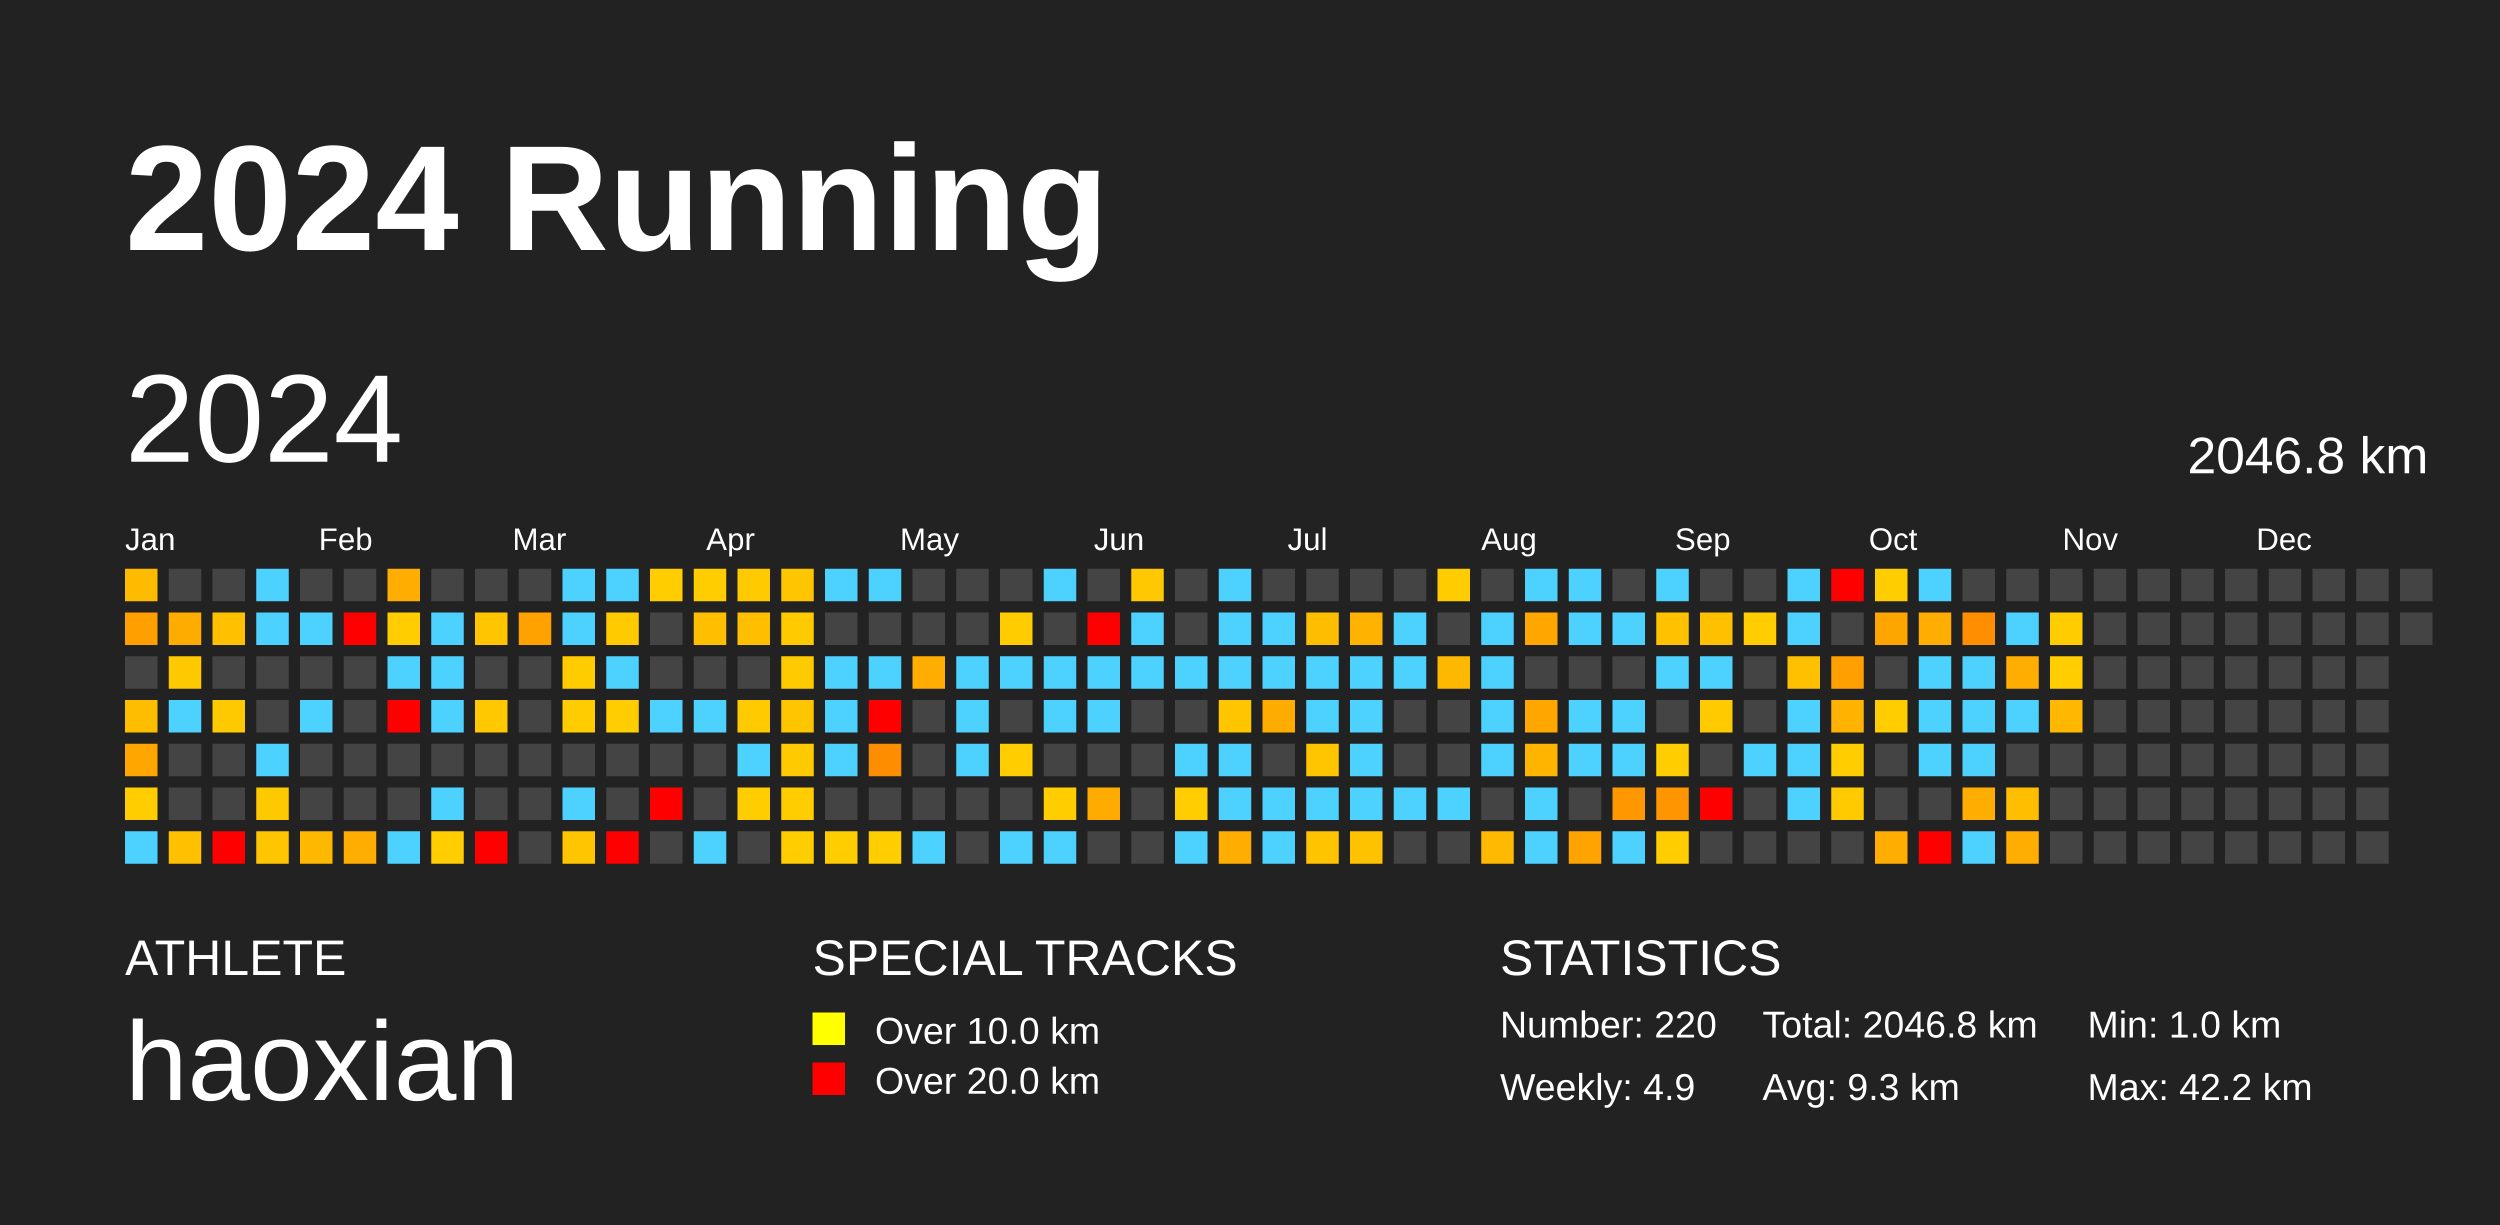
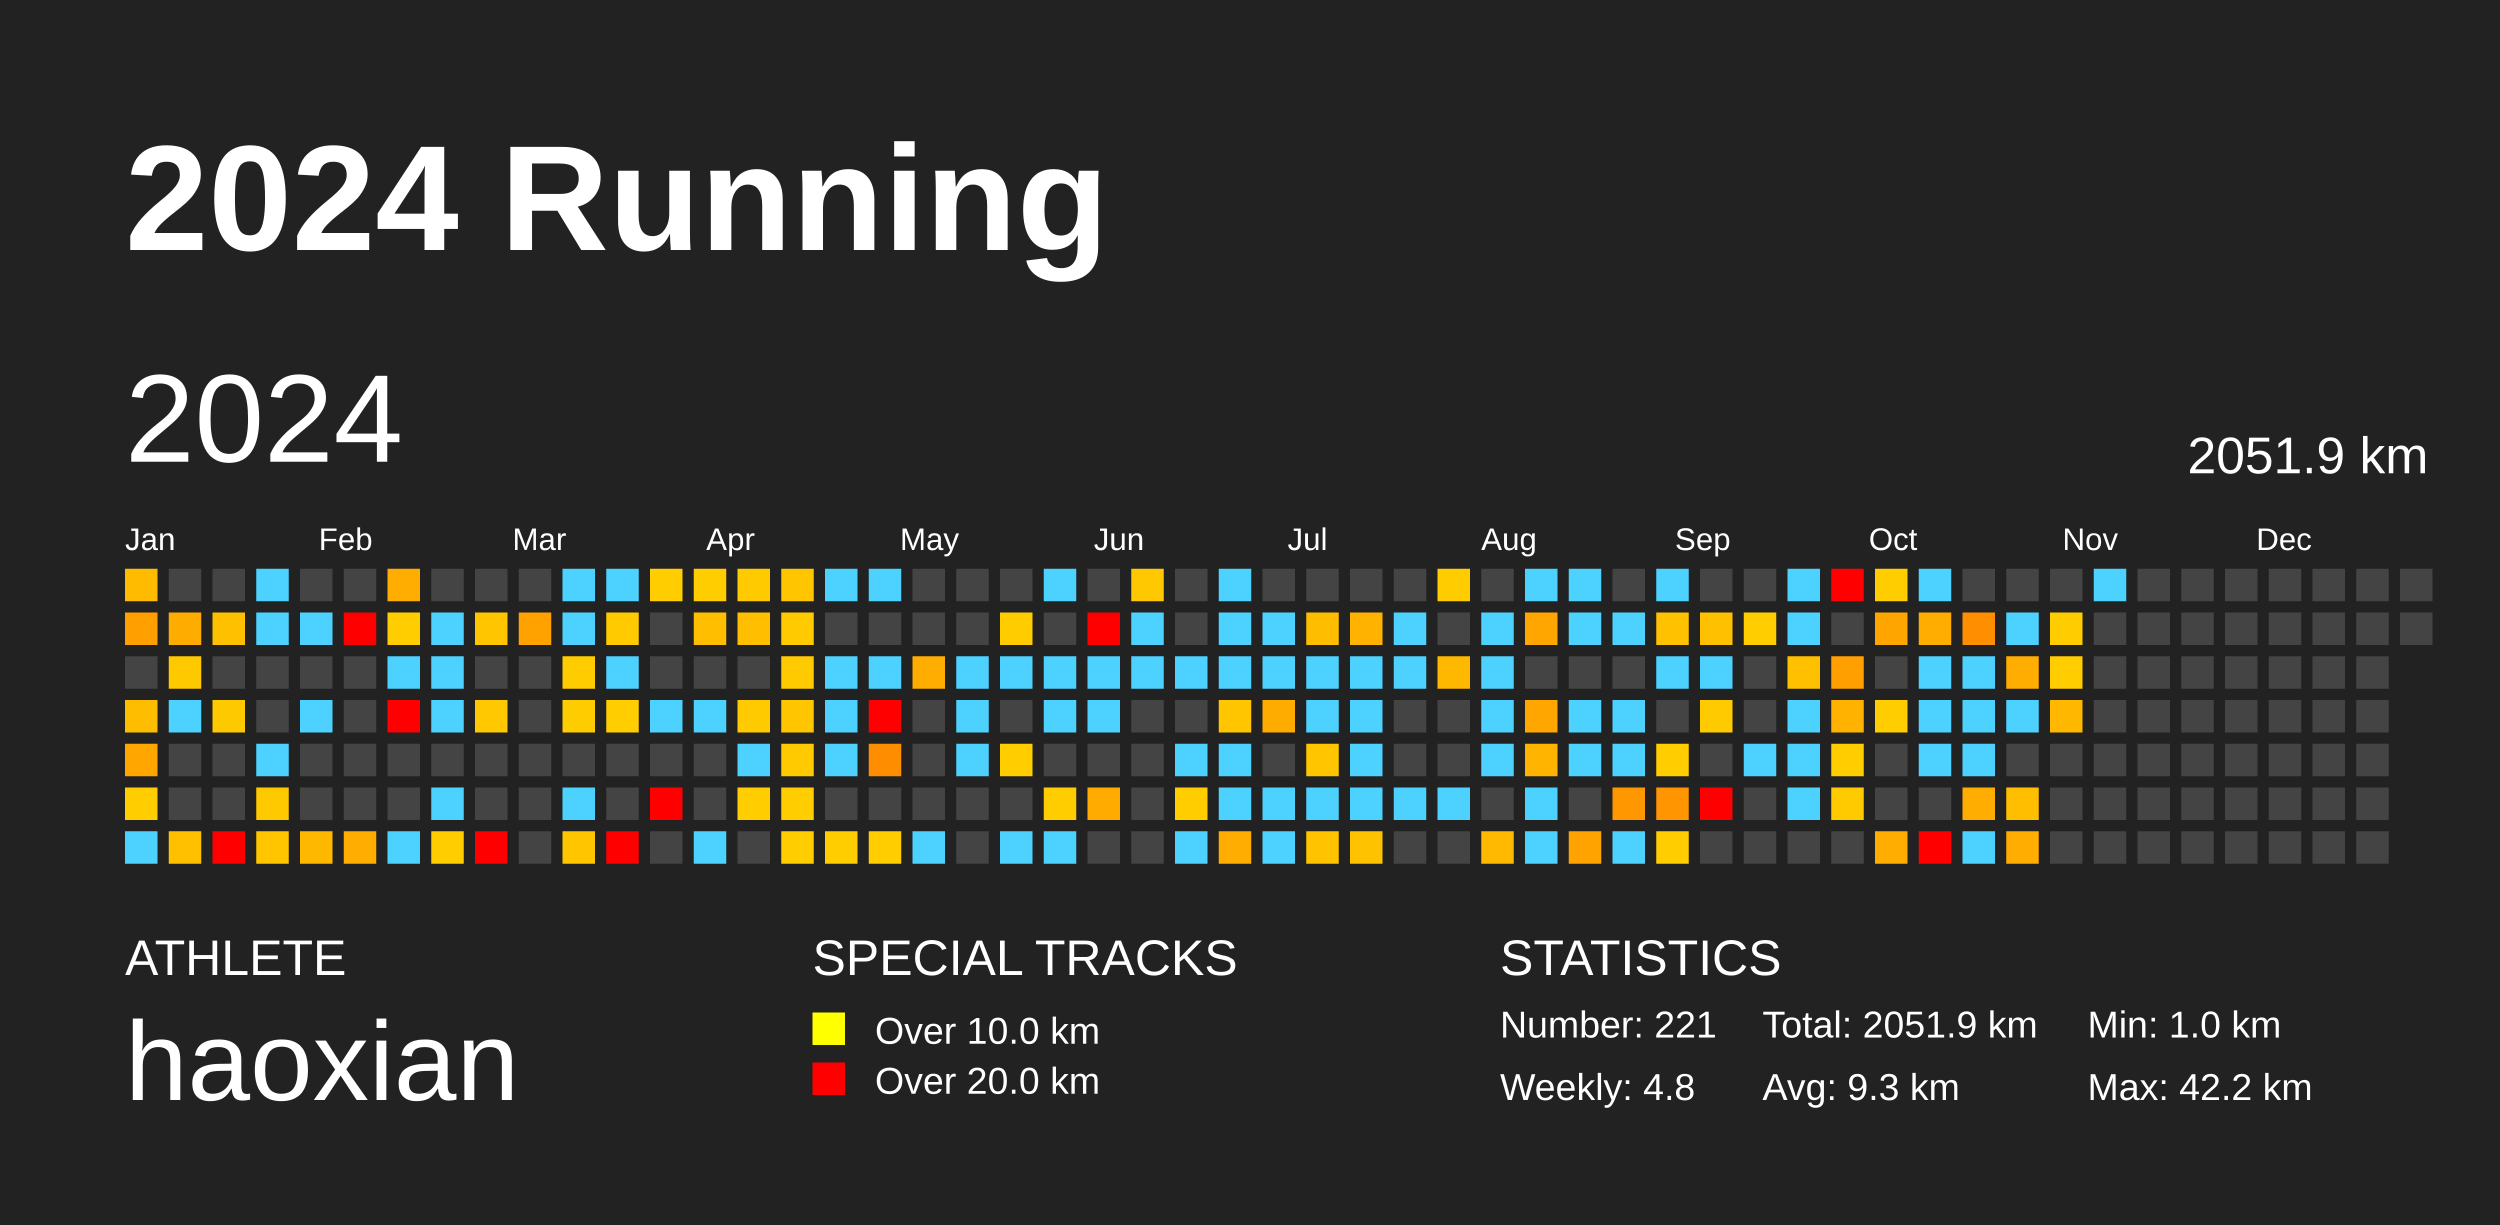
<svg xmlns="http://www.w3.org/2000/svg" baseProfile="full" height="98mm" version="1.1" viewBox="0,0,200,98" width="200mm">
  <defs />
  <rect fill="#222222" height="98" width="200" x="0" y="0" />
  <text fill="#FFFFFF" style="font-size:12px; font-family:Arial; font-weight:bold;" x="10" y="20">2024 Running</text>
  <text fill="#FFFFFF" style="font-size:4px; font-family:Arial" x="10" y="78">ATHLETE</text>
  <text fill="#FFFFFF" style="font-size:9px; font-family:Arial" x="10" y="88">haoxian</text>
  <text fill="#FFFFFF" style="font-size:4px; font-family:Arial" x="65" y="78">SPECIAL TRACKS</text>
  <rect fill="yellow" height="2.6" width="2.6" x="65" y="81" />
  <text fill="#FFFFFF" style="font-size:3px; font-family:Arial" x="70" y="83.5">Over 10.0 km</text>
  <rect fill="red" height="2.6" width="2.6" x="65" y="85" />
  <text fill="#FFFFFF" style="font-size:3px; font-family:Arial" x="70" y="87.5">Over 20.0 km</text>
  <text fill="#FFFFFF" style="font-size:4px; font-family:Arial" x="120" y="78">STATISTICS</text>
-   <text fill="#FFFFFF" style="font-size:3px; font-family:Arial" x="120" y="83">Number: 220</text>
-   <text fill="#FFFFFF" style="font-size:3px; font-family:Arial" x="120" y="88">Weekly: 4.9</text>
-   <text fill="#FFFFFF" style="font-size:3px; font-family:Arial" x="141" y="83">Total: 2046.8 km</text>
+   <text fill="#FFFFFF" style="font-size:3px; font-family:Arial" x="120" y="83">Number: 221</text>
+   <text fill="#FFFFFF" style="font-size:3px; font-family:Arial" x="120" y="88">Weekly: 4.8</text>
+   <text fill="#FFFFFF" style="font-size:3px; font-family:Arial" x="141" y="83">Total: 2051.9 km</text>
  <text fill="#FFFFFF" style="font-size:3px; font-family:Arial" x="141" y="88">Avg: 9.3 km</text>
  <text fill="#FFFFFF" style="font-size:3px; font-family:Arial" x="167" y="83">Min: 1.0 km</text>
  <text fill="#FFFFFF" style="font-size:3px; font-family:Arial" x="167" y="88">Max: 42.2 km</text>
  <text dominant-baseline="hanging" fill="#FFFFFF" style="font-size:10.0px; font-family:Arial;" x="10" y="30">2024</text>
-   <text dominant-baseline="hanging" fill="#FFFFFF" style="font-size:4.125px; font-family:Arial;" x="175" y="35">2046.8 km</text>
+   <text dominant-baseline="hanging" fill="#FFFFFF" style="font-size:4.125px; font-family:Arial;" x="175" y="35">2051.9 km</text>
  <text fill="#FFFFFF" style="font-size:2.5px; font-family:Arial" x="10.0" y="44">Jan</text>
  <text fill="#FFFFFF" style="font-size:2.5px; font-family:Arial" x="25.5" y="44">Feb</text>
  <text fill="#FFFFFF" style="font-size:2.5px; font-family:Arial" x="41.0" y="44">Mar</text>
  <text fill="#FFFFFF" style="font-size:2.5px; font-family:Arial" x="56.5" y="44">Apr</text>
  <text fill="#FFFFFF" style="font-size:2.5px; font-family:Arial" x="72.0" y="44">May</text>
  <text fill="#FFFFFF" style="font-size:2.5px; font-family:Arial" x="87.5" y="44">Jun</text>
  <text fill="#FFFFFF" style="font-size:2.5px; font-family:Arial" x="103.0" y="44">Jul</text>
  <text fill="#FFFFFF" style="font-size:2.5px; font-family:Arial" x="118.5" y="44">Aug</text>
  <text fill="#FFFFFF" style="font-size:2.5px; font-family:Arial" x="134.0" y="44">Sep</text>
  <text fill="#FFFFFF" style="font-size:2.5px; font-family:Arial" x="149.5" y="44">Oct</text>
  <text fill="#FFFFFF" style="font-size:2.5px; font-family:Arial" x="165.0" y="44">Nov</text>
  <text fill="#FFFFFF" style="font-size:2.5px; font-family:Arial" x="180.5" y="44">Dec</text>
  <rect fill="#ffbb00" height="2.6" width="2.6" x="10.0" y="45.5" />
  <rect fill="#ffa000" height="2.6" width="2.6" x="10.0" y="49.0" />
  <rect fill="#444444" height="2.6" width="2.6" x="10.0" y="52.5" />
  <rect fill="#ffbd00" height="2.6" width="2.6" x="10.0" y="56.0" />
  <rect fill="#ffa600" height="2.6" width="2.6" x="10.0" y="59.5" />
  <rect fill="#ffcd00" height="2.6" width="2.6" x="10.0" y="63.0" />
  <rect fill="#4dd2ff" height="2.6" width="2.6" x="10.0" y="66.5" />
  <rect fill="#444444" height="2.6" width="2.6" x="13.5" y="45.5" />
  <rect fill="#ffac00" height="2.6" width="2.6" x="13.5" y="49.0" />
  <rect fill="#ffc900" height="2.6" width="2.6" x="13.5" y="52.5" />
  <rect fill="#4dd2ff" height="2.6" width="2.6" x="13.5" y="56.0" />
  <rect fill="#444444" height="2.6" width="2.6" x="13.5" y="59.5" />
  <rect fill="#444444" height="2.6" width="2.6" x="13.5" y="63.0" />
  <rect fill="#ffc000" height="2.6" width="2.6" x="13.5" y="66.5" />
  <rect fill="#444444" height="2.6" width="2.6" x="17.0" y="45.5" />
  <rect fill="#ffc000" height="2.6" width="2.6" x="17.0" y="49.0" />
  <rect fill="#444444" height="2.6" width="2.6" x="17.0" y="52.5" />
  <rect fill="#ffc900" height="2.6" width="2.6" x="17.0" y="56.0" />
  <rect fill="#444444" height="2.6" width="2.6" x="17.0" y="59.5" />
  <rect fill="#444444" height="2.6" width="2.6" x="17.0" y="63.0" />
  <rect fill="red" height="2.6" width="2.6" x="17.0" y="66.5" />
  <rect fill="#4dd2ff" height="2.6" width="2.6" x="20.5" y="45.5" />
  <rect fill="#4dd2ff" height="2.6" width="2.6" x="20.5" y="49.0" />
  <rect fill="#444444" height="2.6" width="2.6" x="20.5" y="52.5" />
  <rect fill="#444444" height="2.6" width="2.6" x="20.5" y="56.0" />
  <rect fill="#4dd2ff" height="2.6" width="2.6" x="20.5" y="59.5" />
  <rect fill="#ffc900" height="2.6" width="2.6" x="20.5" y="63.0" />
  <rect fill="#ffc600" height="2.6" width="2.6" x="20.5" y="66.5" />
  <rect fill="#444444" height="2.6" width="2.6" x="24.0" y="45.5" />
  <rect fill="#4dd2ff" height="2.6" width="2.6" x="24.0" y="49.0" />
  <rect fill="#444444" height="2.6" width="2.6" x="24.0" y="52.5" />
  <rect fill="#4dd2ff" height="2.6" width="2.6" x="24.0" y="56.0" />
  <rect fill="#444444" height="2.6" width="2.6" x="24.0" y="59.5" />
  <rect fill="#444444" height="2.6" width="2.6" x="24.0" y="63.0" />
  <rect fill="#ffb800" height="2.6" width="2.6" x="24.0" y="66.5" />
  <rect fill="#444444" height="2.6" width="2.6" x="27.5" y="45.5" />
  <rect fill="red" height="2.6" width="2.6" x="27.5" y="49.0" />
  <rect fill="#444444" height="2.6" width="2.6" x="27.5" y="52.5" />
  <rect fill="#444444" height="2.6" width="2.6" x="27.5" y="56.0" />
  <rect fill="#444444" height="2.6" width="2.6" x="27.5" y="59.5" />
  <rect fill="#444444" height="2.6" width="2.6" x="27.5" y="63.0" />
  <rect fill="#ffad00" height="2.6" width="2.6" x="27.5" y="66.5" />
  <rect fill="#ffad00" height="2.6" width="2.6" x="31.0" y="45.5" />
  <rect fill="#ffcd00" height="2.6" width="2.6" x="31.0" y="49.0" />
  <rect fill="#4dd2ff" height="2.6" width="2.6" x="31.0" y="52.5" />
  <rect fill="red" height="2.6" width="2.6" x="31.0" y="56.0" />
  <rect fill="#444444" height="2.6" width="2.6" x="31.0" y="59.5" />
  <rect fill="#444444" height="2.6" width="2.6" x="31.0" y="63.0" />
  <rect fill="#4dd2ff" height="2.6" width="2.6" x="31.0" y="66.5" />
  <rect fill="#444444" height="2.6" width="2.6" x="34.5" y="45.5" />
  <rect fill="#4dd2ff" height="2.6" width="2.6" x="34.5" y="49.0" />
  <rect fill="#4dd2ff" height="2.6" width="2.6" x="34.5" y="52.5" />
  <rect fill="#4dd2ff" height="2.6" width="2.6" x="34.5" y="56.0" />
  <rect fill="#444444" height="2.6" width="2.6" x="34.5" y="59.5" />
  <rect fill="#4dd2ff" height="2.6" width="2.6" x="34.5" y="63.0" />
  <rect fill="#ffcd00" height="2.6" width="2.6" x="34.5" y="66.5" />
  <rect fill="#444444" height="2.6" width="2.6" x="38.0" y="45.5" />
  <rect fill="#ffc600" height="2.6" width="2.6" x="38.0" y="49.0" />
  <rect fill="#444444" height="2.6" width="2.6" x="38.0" y="52.5" />
  <rect fill="#ffc800" height="2.6" width="2.6" x="38.0" y="56.0" />
  <rect fill="#444444" height="2.6" width="2.6" x="38.0" y="59.5" />
  <rect fill="#444444" height="2.6" width="2.6" x="38.0" y="63.0" />
  <rect fill="red" height="2.6" width="2.6" x="38.0" y="66.5" />
  <rect fill="#444444" height="2.6" width="2.6" x="41.5" y="45.5" />
  <rect fill="#ffa200" height="2.6" width="2.6" x="41.5" y="49.0" />
  <rect fill="#444444" height="2.6" width="2.6" x="41.5" y="52.5" />
  <rect fill="#444444" height="2.6" width="2.6" x="41.5" y="56.0" />
  <rect fill="#444444" height="2.6" width="2.6" x="41.5" y="59.5" />
  <rect fill="#444444" height="2.6" width="2.6" x="41.5" y="63.0" />
  <rect fill="#444444" height="2.6" width="2.6" x="41.5" y="66.5" />
  <rect fill="#4dd2ff" height="2.6" width="2.6" x="45.0" y="45.5" />
  <rect fill="#4dd2ff" height="2.6" width="2.6" x="45.0" y="49.0" />
  <rect fill="#ffcc00" height="2.6" width="2.6" x="45.0" y="52.5" />
  <rect fill="#ffcc00" height="2.6" width="2.6" x="45.0" y="56.0" />
  <rect fill="#444444" height="2.6" width="2.6" x="45.0" y="59.5" />
  <rect fill="#4dd2ff" height="2.6" width="2.6" x="45.0" y="63.0" />
  <rect fill="#ffc600" height="2.6" width="2.6" x="45.0" y="66.5" />
  <rect fill="#4dd2ff" height="2.6" width="2.6" x="48.5" y="45.5" />
  <rect fill="#ffca00" height="2.6" width="2.6" x="48.5" y="49.0" />
  <rect fill="#4dd2ff" height="2.6" width="2.6" x="48.5" y="52.5" />
  <rect fill="#ffcd00" height="2.6" width="2.6" x="48.5" y="56.0" />
  <rect fill="#444444" height="2.6" width="2.6" x="48.5" y="59.5" />
  <rect fill="#444444" height="2.6" width="2.6" x="48.5" y="63.0" />
  <rect fill="red" height="2.6" width="2.6" x="48.5" y="66.5" />
  <rect fill="#ffcd00" height="2.6" width="2.6" x="52.0" y="45.5" />
  <rect fill="#444444" height="2.6" width="2.6" x="52.0" y="49.0" />
  <rect fill="#444444" height="2.6" width="2.6" x="52.0" y="52.5" />
  <rect fill="#4dd2ff" height="2.6" width="2.6" x="52.0" y="56.0" />
  <rect fill="#444444" height="2.6" width="2.6" x="52.0" y="59.5" />
  <rect fill="red" height="2.6" width="2.6" x="52.0" y="63.0" />
  <rect fill="#444444" height="2.6" width="2.6" x="52.0" y="66.5" />
  <rect fill="#ffcd00" height="2.6" width="2.6" x="55.5" y="45.5" />
  <rect fill="#ffbf00" height="2.6" width="2.6" x="55.5" y="49.0" />
  <rect fill="#444444" height="2.6" width="2.6" x="55.5" y="52.5" />
  <rect fill="#4dd2ff" height="2.6" width="2.6" x="55.5" y="56.0" />
  <rect fill="#444444" height="2.6" width="2.6" x="55.5" y="59.5" />
  <rect fill="#444444" height="2.6" width="2.6" x="55.5" y="63.0" />
  <rect fill="#4dd2ff" height="2.6" width="2.6" x="55.5" y="66.5" />
  <rect fill="#ffcb00" height="2.6" width="2.6" x="59.0" y="45.5" />
  <rect fill="#ffbe00" height="2.6" width="2.6" x="59.0" y="49.0" />
  <rect fill="#444444" height="2.6" width="2.6" x="59.0" y="52.5" />
  <rect fill="#ffca00" height="2.6" width="2.6" x="59.0" y="56.0" />
  <rect fill="#4dd2ff" height="2.6" width="2.6" x="59.0" y="59.5" />
  <rect fill="#ffcd00" height="2.6" width="2.6" x="59.0" y="63.0" />
  <rect fill="#444444" height="2.6" width="2.6" x="59.0" y="66.5" />
  <rect fill="#ffc600" height="2.6" width="2.6" x="62.5" y="45.5" />
  <rect fill="#ffca00" height="2.6" width="2.6" x="62.5" y="49.0" />
  <rect fill="#ffca00" height="2.6" width="2.6" x="62.5" y="52.5" />
  <rect fill="#ffc600" height="2.6" width="2.6" x="62.5" y="56.0" />
  <rect fill="#ffca00" height="2.6" width="2.6" x="62.5" y="59.5" />
  <rect fill="#ffcd00" height="2.6" width="2.6" x="62.5" y="63.0" />
  <rect fill="#ffcd00" height="2.6" width="2.6" x="62.5" y="66.5" />
  <rect fill="#4dd2ff" height="2.6" width="2.6" x="66.0" y="45.5" />
  <rect fill="#444444" height="2.6" width="2.6" x="66.0" y="49.0" />
  <rect fill="#4dd2ff" height="2.6" width="2.6" x="66.0" y="52.5" />
  <rect fill="#4dd2ff" height="2.6" width="2.6" x="66.0" y="56.0" />
  <rect fill="#4dd2ff" height="2.6" width="2.6" x="66.0" y="59.5" />
  <rect fill="#444444" height="2.6" width="2.6" x="66.0" y="63.0" />
  <rect fill="#ffcd00" height="2.6" width="2.6" x="66.0" y="66.5" />
  <rect fill="#4dd2ff" height="2.6" width="2.6" x="69.5" y="45.5" />
  <rect fill="#444444" height="2.6" width="2.6" x="69.5" y="49.0" />
  <rect fill="#4dd2ff" height="2.6" width="2.6" x="69.5" y="52.5" />
  <rect fill="red" height="2.6" width="2.6" x="69.5" y="56.0" />
  <rect fill="#ff8d00" height="2.6" width="2.6" x="69.5" y="59.5" />
  <rect fill="#444444" height="2.6" width="2.6" x="69.5" y="63.0" />
  <rect fill="#ffcd00" height="2.6" width="2.6" x="69.5" y="66.5" />
  <rect fill="#444444" height="2.6" width="2.6" x="73.0" y="45.5" />
  <rect fill="#444444" height="2.6" width="2.6" x="73.0" y="49.0" />
  <rect fill="#ffad00" height="2.6" width="2.6" x="73.0" y="52.5" />
  <rect fill="#444444" height="2.6" width="2.6" x="73.0" y="56.0" />
  <rect fill="#444444" height="2.6" width="2.6" x="73.0" y="59.5" />
  <rect fill="#444444" height="2.6" width="2.6" x="73.0" y="63.0" />
  <rect fill="#4dd2ff" height="2.6" width="2.6" x="73.0" y="66.5" />
  <rect fill="#444444" height="2.6" width="2.6" x="76.5" y="45.5" />
  <rect fill="#444444" height="2.6" width="2.6" x="76.5" y="49.0" />
  <rect fill="#4dd2ff" height="2.6" width="2.6" x="76.5" y="52.5" />
  <rect fill="#4dd2ff" height="2.6" width="2.6" x="76.5" y="56.0" />
  <rect fill="#4dd2ff" height="2.6" width="2.6" x="76.5" y="59.5" />
  <rect fill="#444444" height="2.6" width="2.6" x="76.5" y="63.0" />
  <rect fill="#444444" height="2.6" width="2.6" x="76.5" y="66.5" />
  <rect fill="#444444" height="2.6" width="2.6" x="80.0" y="45.5" />
  <rect fill="#ffcc00" height="2.6" width="2.6" x="80.0" y="49.0" />
  <rect fill="#4dd2ff" height="2.6" width="2.6" x="80.0" y="52.5" />
  <rect fill="#444444" height="2.6" width="2.6" x="80.0" y="56.0" />
  <rect fill="#ffcd00" height="2.6" width="2.6" x="80.0" y="59.5" />
  <rect fill="#444444" height="2.6" width="2.6" x="80.0" y="63.0" />
  <rect fill="#4dd2ff" height="2.6" width="2.6" x="80.0" y="66.5" />
  <rect fill="#4dd2ff" height="2.6" width="2.6" x="83.5" y="45.5" />
  <rect fill="#444444" height="2.6" width="2.6" x="83.5" y="49.0" />
  <rect fill="#4dd2ff" height="2.6" width="2.6" x="83.5" y="52.5" />
  <rect fill="#4dd2ff" height="2.6" width="2.6" x="83.5" y="56.0" />
  <rect fill="#444444" height="2.6" width="2.6" x="83.5" y="59.5" />
  <rect fill="#ffcd00" height="2.6" width="2.6" x="83.5" y="63.0" />
  <rect fill="#4dd2ff" height="2.6" width="2.6" x="83.5" y="66.5" />
  <rect fill="#444444" height="2.6" width="2.6" x="87.0" y="45.5" />
  <rect fill="red" height="2.6" width="2.6" x="87.0" y="49.0" />
  <rect fill="#4dd2ff" height="2.6" width="2.6" x="87.0" y="52.5" />
  <rect fill="#4dd2ff" height="2.6" width="2.6" x="87.0" y="56.0" />
  <rect fill="#444444" height="2.6" width="2.6" x="87.0" y="59.5" />
  <rect fill="#ffab00" height="2.6" width="2.6" x="87.0" y="63.0" />
  <rect fill="#444444" height="2.6" width="2.6" x="87.0" y="66.5" />
  <rect fill="#ffc800" height="2.6" width="2.6" x="90.5" y="45.5" />
  <rect fill="#4dd2ff" height="2.6" width="2.6" x="90.5" y="49.0" />
  <rect fill="#4dd2ff" height="2.6" width="2.6" x="90.5" y="52.5" />
  <rect fill="#444444" height="2.6" width="2.6" x="90.5" y="56.0" />
  <rect fill="#444444" height="2.6" width="2.6" x="90.5" y="59.5" />
  <rect fill="#444444" height="2.6" width="2.6" x="90.5" y="63.0" />
  <rect fill="#444444" height="2.6" width="2.6" x="90.5" y="66.5" />
  <rect fill="#444444" height="2.6" width="2.6" x="94.0" y="45.5" />
  <rect fill="#444444" height="2.6" width="2.6" x="94.0" y="49.0" />
  <rect fill="#4dd2ff" height="2.6" width="2.6" x="94.0" y="52.5" />
  <rect fill="#444444" height="2.6" width="2.6" x="94.0" y="56.0" />
  <rect fill="#4dd2ff" height="2.6" width="2.6" x="94.0" y="59.5" />
  <rect fill="#ffcd00" height="2.6" width="2.6" x="94.0" y="63.0" />
  <rect fill="#4dd2ff" height="2.6" width="2.6" x="94.0" y="66.5" />
  <rect fill="#4dd2ff" height="2.6" width="2.6" x="97.5" y="45.5" />
  <rect fill="#4dd2ff" height="2.6" width="2.6" x="97.5" y="49.0" />
  <rect fill="#4dd2ff" height="2.6" width="2.6" x="97.5" y="52.5" />
  <rect fill="#ffc600" height="2.6" width="2.6" x="97.5" y="56.0" />
  <rect fill="#4dd2ff" height="2.6" width="2.6" x="97.5" y="59.5" />
  <rect fill="#4dd2ff" height="2.6" width="2.6" x="97.5" y="63.0" />
  <rect fill="#ffad00" height="2.6" width="2.6" x="97.5" y="66.5" />
  <rect fill="#444444" height="2.6" width="2.6" x="101.0" y="45.5" />
  <rect fill="#4dd2ff" height="2.6" width="2.6" x="101.0" y="49.0" />
  <rect fill="#4dd2ff" height="2.6" width="2.6" x="101.0" y="52.5" />
  <rect fill="#ffac00" height="2.6" width="2.6" x="101.0" y="56.0" />
  <rect fill="#444444" height="2.6" width="2.6" x="101.0" y="59.5" />
  <rect fill="#4dd2ff" height="2.6" width="2.6" x="101.0" y="63.0" />
  <rect fill="#4dd2ff" height="2.6" width="2.6" x="101.0" y="66.5" />
  <rect fill="#444444" height="2.6" width="2.6" x="104.5" y="45.5" />
  <rect fill="#ffbd00" height="2.6" width="2.6" x="104.5" y="49.0" />
  <rect fill="#4dd2ff" height="2.6" width="2.6" x="104.5" y="52.5" />
  <rect fill="#4dd2ff" height="2.6" width="2.6" x="104.5" y="56.0" />
  <rect fill="#ffc600" height="2.6" width="2.6" x="104.5" y="59.5" />
  <rect fill="#4dd2ff" height="2.6" width="2.6" x="104.5" y="63.0" />
  <rect fill="#ffc300" height="2.6" width="2.6" x="104.5" y="66.5" />
  <rect fill="#444444" height="2.6" width="2.6" x="108.0" y="45.5" />
  <rect fill="#ffb200" height="2.6" width="2.6" x="108.0" y="49.0" />
  <rect fill="#4dd2ff" height="2.6" width="2.6" x="108.0" y="52.5" />
  <rect fill="#4dd2ff" height="2.6" width="2.6" x="108.0" y="56.0" />
  <rect fill="#4dd2ff" height="2.6" width="2.6" x="108.0" y="59.5" />
  <rect fill="#4dd2ff" height="2.6" width="2.6" x="108.0" y="63.0" />
  <rect fill="#ffc200" height="2.6" width="2.6" x="108.0" y="66.5" />
  <rect fill="#444444" height="2.6" width="2.6" x="111.5" y="45.5" />
  <rect fill="#4dd2ff" height="2.6" width="2.6" x="111.5" y="49.0" />
  <rect fill="#4dd2ff" height="2.6" width="2.6" x="111.5" y="52.5" />
  <rect fill="#444444" height="2.6" width="2.6" x="111.5" y="56.0" />
  <rect fill="#444444" height="2.6" width="2.6" x="111.5" y="59.5" />
  <rect fill="#4dd2ff" height="2.6" width="2.6" x="111.5" y="63.0" />
  <rect fill="#444444" height="2.6" width="2.6" x="111.5" y="66.5" />
  <rect fill="#ffcc00" height="2.6" width="2.6" x="115.0" y="45.5" />
  <rect fill="#444444" height="2.6" width="2.6" x="115.0" y="49.0" />
  <rect fill="#ffb800" height="2.6" width="2.6" x="115.0" y="52.5" />
  <rect fill="#444444" height="2.6" width="2.6" x="115.0" y="56.0" />
  <rect fill="#444444" height="2.6" width="2.6" x="115.0" y="59.5" />
  <rect fill="#4dd2ff" height="2.6" width="2.6" x="115.0" y="63.0" />
  <rect fill="#444444" height="2.6" width="2.6" x="115.0" y="66.5" />
  <rect fill="#444444" height="2.6" width="2.6" x="118.5" y="45.5" />
  <rect fill="#4dd2ff" height="2.6" width="2.6" x="118.5" y="49.0" />
  <rect fill="#4dd2ff" height="2.6" width="2.6" x="118.5" y="52.5" />
  <rect fill="#4dd2ff" height="2.6" width="2.6" x="118.5" y="56.0" />
  <rect fill="#4dd2ff" height="2.6" width="2.6" x="118.5" y="59.5" />
  <rect fill="#444444" height="2.6" width="2.6" x="118.5" y="63.0" />
  <rect fill="#ffb900" height="2.6" width="2.6" x="118.5" y="66.5" />
  <rect fill="#4dd2ff" height="2.6" width="2.6" x="122.0" y="45.5" />
  <rect fill="#ffa600" height="2.6" width="2.6" x="122.0" y="49.0" />
  <rect fill="#444444" height="2.6" width="2.6" x="122.0" y="52.5" />
  <rect fill="#ffa600" height="2.6" width="2.6" x="122.0" y="56.0" />
  <rect fill="#ffb500" height="2.6" width="2.6" x="122.0" y="59.5" />
  <rect fill="#4dd2ff" height="2.6" width="2.6" x="122.0" y="63.0" />
  <rect fill="#4dd2ff" height="2.6" width="2.6" x="122.0" y="66.5" />
  <rect fill="#4dd2ff" height="2.6" width="2.6" x="125.5" y="45.5" />
  <rect fill="#4dd2ff" height="2.6" width="2.6" x="125.5" y="49.0" />
  <rect fill="#444444" height="2.6" width="2.6" x="125.5" y="52.5" />
  <rect fill="#4dd2ff" height="2.6" width="2.6" x="125.5" y="56.0" />
  <rect fill="#4dd2ff" height="2.6" width="2.6" x="125.5" y="59.5" />
  <rect fill="#444444" height="2.6" width="2.6" x="125.5" y="63.0" />
  <rect fill="#ffa300" height="2.6" width="2.6" x="125.5" y="66.5" />
  <rect fill="#444444" height="2.6" width="2.6" x="129.0" y="45.5" />
  <rect fill="#4dd2ff" height="2.6" width="2.6" x="129.0" y="49.0" />
  <rect fill="#444444" height="2.6" width="2.6" x="129.0" y="52.5" />
  <rect fill="#4dd2ff" height="2.6" width="2.6" x="129.0" y="56.0" />
  <rect fill="#4dd2ff" height="2.6" width="2.6" x="129.0" y="59.5" />
  <rect fill="#ff9700" height="2.6" width="2.6" x="129.0" y="63.0" />
  <rect fill="#4dd2ff" height="2.6" width="2.6" x="129.0" y="66.5" />
  <rect fill="#4dd2ff" height="2.6" width="2.6" x="132.5" y="45.5" />
  <rect fill="#ffc100" height="2.6" width="2.6" x="132.5" y="49.0" />
  <rect fill="#4dd2ff" height="2.6" width="2.6" x="132.5" y="52.5" />
  <rect fill="#444444" height="2.6" width="2.6" x="132.5" y="56.0" />
  <rect fill="#ffcd00" height="2.6" width="2.6" x="132.5" y="59.5" />
  <rect fill="#ff9500" height="2.6" width="2.6" x="132.5" y="63.0" />
  <rect fill="#ffcd00" height="2.6" width="2.6" x="132.5" y="66.5" />
  <rect fill="#444444" height="2.6" width="2.6" x="136.0" y="45.5" />
  <rect fill="#ffc000" height="2.6" width="2.6" x="136.0" y="49.0" />
  <rect fill="#4dd2ff" height="2.6" width="2.6" x="136.0" y="52.5" />
  <rect fill="#ffca00" height="2.6" width="2.6" x="136.0" y="56.0" />
  <rect fill="#444444" height="2.6" width="2.6" x="136.0" y="59.5" />
  <rect fill="red" height="2.6" width="2.6" x="136.0" y="63.0" />
  <rect fill="#444444" height="2.6" width="2.6" x="136.0" y="66.5" />
  <rect fill="#444444" height="2.6" width="2.6" x="139.5" y="45.5" />
  <rect fill="#ffcd00" height="2.6" width="2.6" x="139.5" y="49.0" />
  <rect fill="#444444" height="2.6" width="2.6" x="139.5" y="52.5" />
  <rect fill="#444444" height="2.6" width="2.6" x="139.5" y="56.0" />
  <rect fill="#4dd2ff" height="2.6" width="2.6" x="139.5" y="59.5" />
  <rect fill="#444444" height="2.6" width="2.6" x="139.5" y="63.0" />
  <rect fill="#444444" height="2.6" width="2.6" x="139.5" y="66.5" />
  <rect fill="#4dd2ff" height="2.6" width="2.6" x="143.0" y="45.5" />
  <rect fill="#4dd2ff" height="2.6" width="2.6" x="143.0" y="49.0" />
  <rect fill="#ffc000" height="2.6" width="2.6" x="143.0" y="52.5" />
  <rect fill="#4dd2ff" height="2.6" width="2.6" x="143.0" y="56.0" />
  <rect fill="#4dd2ff" height="2.6" width="2.6" x="143.0" y="59.5" />
  <rect fill="#4dd2ff" height="2.6" width="2.6" x="143.0" y="63.0" />
  <rect fill="#444444" height="2.6" width="2.6" x="143.0" y="66.5" />
  <rect fill="red" height="2.6" width="2.6" x="146.5" y="45.5" />
  <rect fill="#444444" height="2.6" width="2.6" x="146.5" y="49.0" />
  <rect fill="#ffa000" height="2.6" width="2.6" x="146.5" y="52.5" />
  <rect fill="#ffb300" height="2.6" width="2.6" x="146.5" y="56.0" />
  <rect fill="#ffcd00" height="2.6" width="2.6" x="146.5" y="59.5" />
  <rect fill="#ffca00" height="2.6" width="2.6" x="146.5" y="63.0" />
  <rect fill="#444444" height="2.6" width="2.6" x="146.5" y="66.5" />
  <rect fill="#ffcd00" height="2.6" width="2.6" x="150.0" y="45.5" />
  <rect fill="#ffa500" height="2.6" width="2.6" x="150.0" y="49.0" />
  <rect fill="#444444" height="2.6" width="2.6" x="150.0" y="52.5" />
  <rect fill="#ffcd00" height="2.6" width="2.6" x="150.0" y="56.0" />
  <rect fill="#444444" height="2.6" width="2.6" x="150.0" y="59.5" />
  <rect fill="#444444" height="2.6" width="2.6" x="150.0" y="63.0" />
  <rect fill="#ffad00" height="2.6" width="2.6" x="150.0" y="66.5" />
  <rect fill="#4dd2ff" height="2.6" width="2.6" x="153.5" y="45.5" />
  <rect fill="#ffad00" height="2.6" width="2.6" x="153.5" y="49.0" />
  <rect fill="#4dd2ff" height="2.6" width="2.6" x="153.5" y="52.5" />
  <rect fill="#4dd2ff" height="2.6" width="2.6" x="153.5" y="56.0" />
  <rect fill="#4dd2ff" height="2.6" width="2.6" x="153.5" y="59.5" />
  <rect fill="#444444" height="2.6" width="2.6" x="153.5" y="63.0" />
  <rect fill="red" height="2.6" width="2.6" x="153.5" y="66.5" />
  <rect fill="#444444" height="2.6" width="2.6" x="157.0" y="45.5" />
  <rect fill="#ff8f00" height="2.6" width="2.6" x="157.0" y="49.0" />
  <rect fill="#4dd2ff" height="2.6" width="2.6" x="157.0" y="52.5" />
  <rect fill="#4dd2ff" height="2.6" width="2.6" x="157.0" y="56.0" />
  <rect fill="#4dd2ff" height="2.6" width="2.6" x="157.0" y="59.5" />
  <rect fill="#ffad00" height="2.6" width="2.6" x="157.0" y="63.0" />
  <rect fill="#4dd2ff" height="2.6" width="2.6" x="157.0" y="66.5" />
  <rect fill="#444444" height="2.6" width="2.6" x="160.5" y="45.5" />
  <rect fill="#4dd2ff" height="2.6" width="2.6" x="160.5" y="49.0" />
  <rect fill="#ffad00" height="2.6" width="2.6" x="160.5" y="52.5" />
  <rect fill="#4dd2ff" height="2.6" width="2.6" x="160.5" y="56.0" />
  <rect fill="#444444" height="2.6" width="2.6" x="160.5" y="59.5" />
  <rect fill="#ffbf00" height="2.6" width="2.6" x="160.5" y="63.0" />
  <rect fill="#ffad00" height="2.6" width="2.6" x="160.5" y="66.5" />
  <rect fill="#444444" height="2.6" width="2.6" x="164.0" y="45.5" />
  <rect fill="#ffcc00" height="2.6" width="2.6" x="164.0" y="49.0" />
  <rect fill="#ffcd00" height="2.6" width="2.6" x="164.0" y="52.5" />
  <rect fill="#ffb700" height="2.6" width="2.6" x="164.0" y="56.0" />
  <rect fill="#444444" height="2.6" width="2.6" x="164.0" y="59.5" />
  <rect fill="#444444" height="2.6" width="2.6" x="164.0" y="63.0" />
  <rect fill="#444444" height="2.6" width="2.6" x="164.0" y="66.5" />
-   <rect fill="#444444" height="2.6" width="2.6" x="167.5" y="45.5" />
+   <rect fill="#4dd2ff" height="2.6" width="2.6" x="167.5" y="45.5" />
  <rect fill="#444444" height="2.6" width="2.6" x="167.5" y="49.0" />
  <rect fill="#444444" height="2.6" width="2.6" x="167.5" y="52.5" />
  <rect fill="#444444" height="2.6" width="2.6" x="167.5" y="56.0" />
  <rect fill="#444444" height="2.6" width="2.6" x="167.5" y="59.5" />
  <rect fill="#444444" height="2.6" width="2.6" x="167.5" y="63.0" />
  <rect fill="#444444" height="2.6" width="2.6" x="167.5" y="66.5" />
  <rect fill="#444444" height="2.6" width="2.6" x="171.0" y="45.5" />
  <rect fill="#444444" height="2.6" width="2.6" x="171.0" y="49.0" />
  <rect fill="#444444" height="2.6" width="2.6" x="171.0" y="52.5" />
  <rect fill="#444444" height="2.6" width="2.6" x="171.0" y="56.0" />
  <rect fill="#444444" height="2.6" width="2.6" x="171.0" y="59.5" />
  <rect fill="#444444" height="2.6" width="2.6" x="171.0" y="63.0" />
  <rect fill="#444444" height="2.6" width="2.6" x="171.0" y="66.5" />
  <rect fill="#444444" height="2.6" width="2.6" x="174.5" y="45.5" />
  <rect fill="#444444" height="2.6" width="2.6" x="174.5" y="49.0" />
  <rect fill="#444444" height="2.6" width="2.6" x="174.5" y="52.5" />
  <rect fill="#444444" height="2.6" width="2.6" x="174.5" y="56.0" />
  <rect fill="#444444" height="2.6" width="2.6" x="174.5" y="59.5" />
  <rect fill="#444444" height="2.6" width="2.6" x="174.5" y="63.0" />
  <rect fill="#444444" height="2.6" width="2.6" x="174.5" y="66.5" />
  <rect fill="#444444" height="2.6" width="2.6" x="178.0" y="45.5" />
  <rect fill="#444444" height="2.6" width="2.6" x="178.0" y="49.0" />
  <rect fill="#444444" height="2.6" width="2.6" x="178.0" y="52.5" />
  <rect fill="#444444" height="2.6" width="2.6" x="178.0" y="56.0" />
  <rect fill="#444444" height="2.6" width="2.6" x="178.0" y="59.5" />
  <rect fill="#444444" height="2.6" width="2.6" x="178.0" y="63.0" />
  <rect fill="#444444" height="2.6" width="2.6" x="178.0" y="66.5" />
  <rect fill="#444444" height="2.6" width="2.6" x="181.5" y="45.5" />
  <rect fill="#444444" height="2.6" width="2.6" x="181.5" y="49.0" />
  <rect fill="#444444" height="2.6" width="2.6" x="181.5" y="52.5" />
  <rect fill="#444444" height="2.6" width="2.6" x="181.5" y="56.0" />
  <rect fill="#444444" height="2.6" width="2.6" x="181.5" y="59.5" />
  <rect fill="#444444" height="2.6" width="2.6" x="181.5" y="63.0" />
  <rect fill="#444444" height="2.6" width="2.6" x="181.5" y="66.5" />
  <rect fill="#444444" height="2.6" width="2.6" x="185.0" y="45.5" />
  <rect fill="#444444" height="2.6" width="2.6" x="185.0" y="49.0" />
  <rect fill="#444444" height="2.6" width="2.6" x="185.0" y="52.5" />
  <rect fill="#444444" height="2.6" width="2.6" x="185.0" y="56.0" />
  <rect fill="#444444" height="2.6" width="2.6" x="185.0" y="59.5" />
  <rect fill="#444444" height="2.6" width="2.6" x="185.0" y="63.0" />
  <rect fill="#444444" height="2.6" width="2.6" x="185.0" y="66.5" />
  <rect fill="#444444" height="2.6" width="2.6" x="188.5" y="45.5" />
  <rect fill="#444444" height="2.6" width="2.6" x="188.5" y="49.0" />
  <rect fill="#444444" height="2.6" width="2.6" x="188.5" y="52.5" />
  <rect fill="#444444" height="2.6" width="2.6" x="188.5" y="56.0" />
  <rect fill="#444444" height="2.6" width="2.6" x="188.5" y="59.5" />
  <rect fill="#444444" height="2.6" width="2.6" x="188.5" y="63.0" />
  <rect fill="#444444" height="2.6" width="2.6" x="188.5" y="66.5" />
  <rect fill="#444444" height="2.6" width="2.6" x="192.0" y="45.5" />
  <rect fill="#444444" height="2.6" width="2.6" x="192.0" y="49.0" />
</svg>
